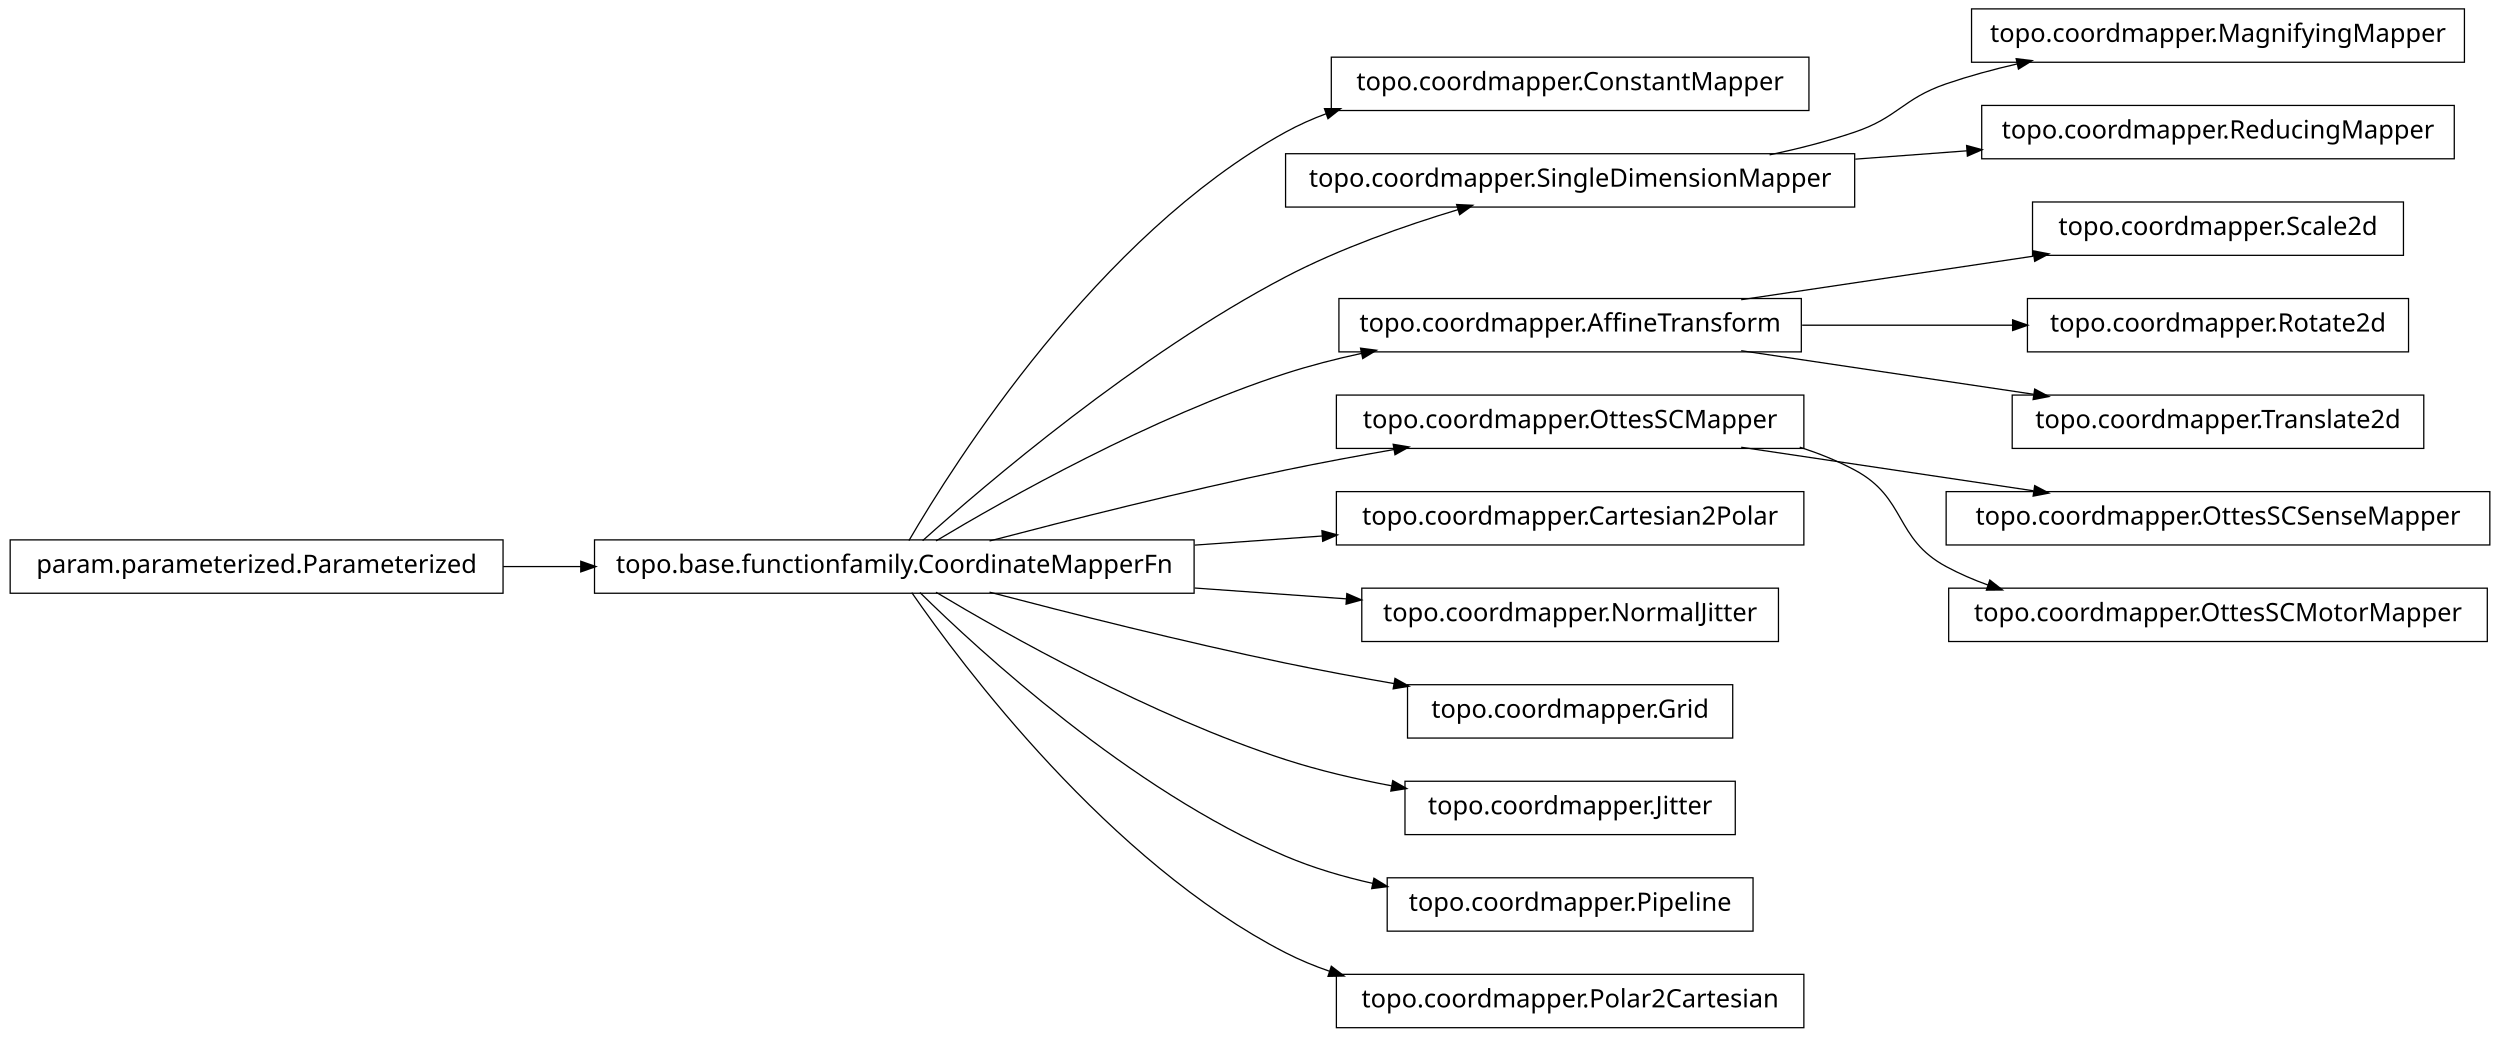
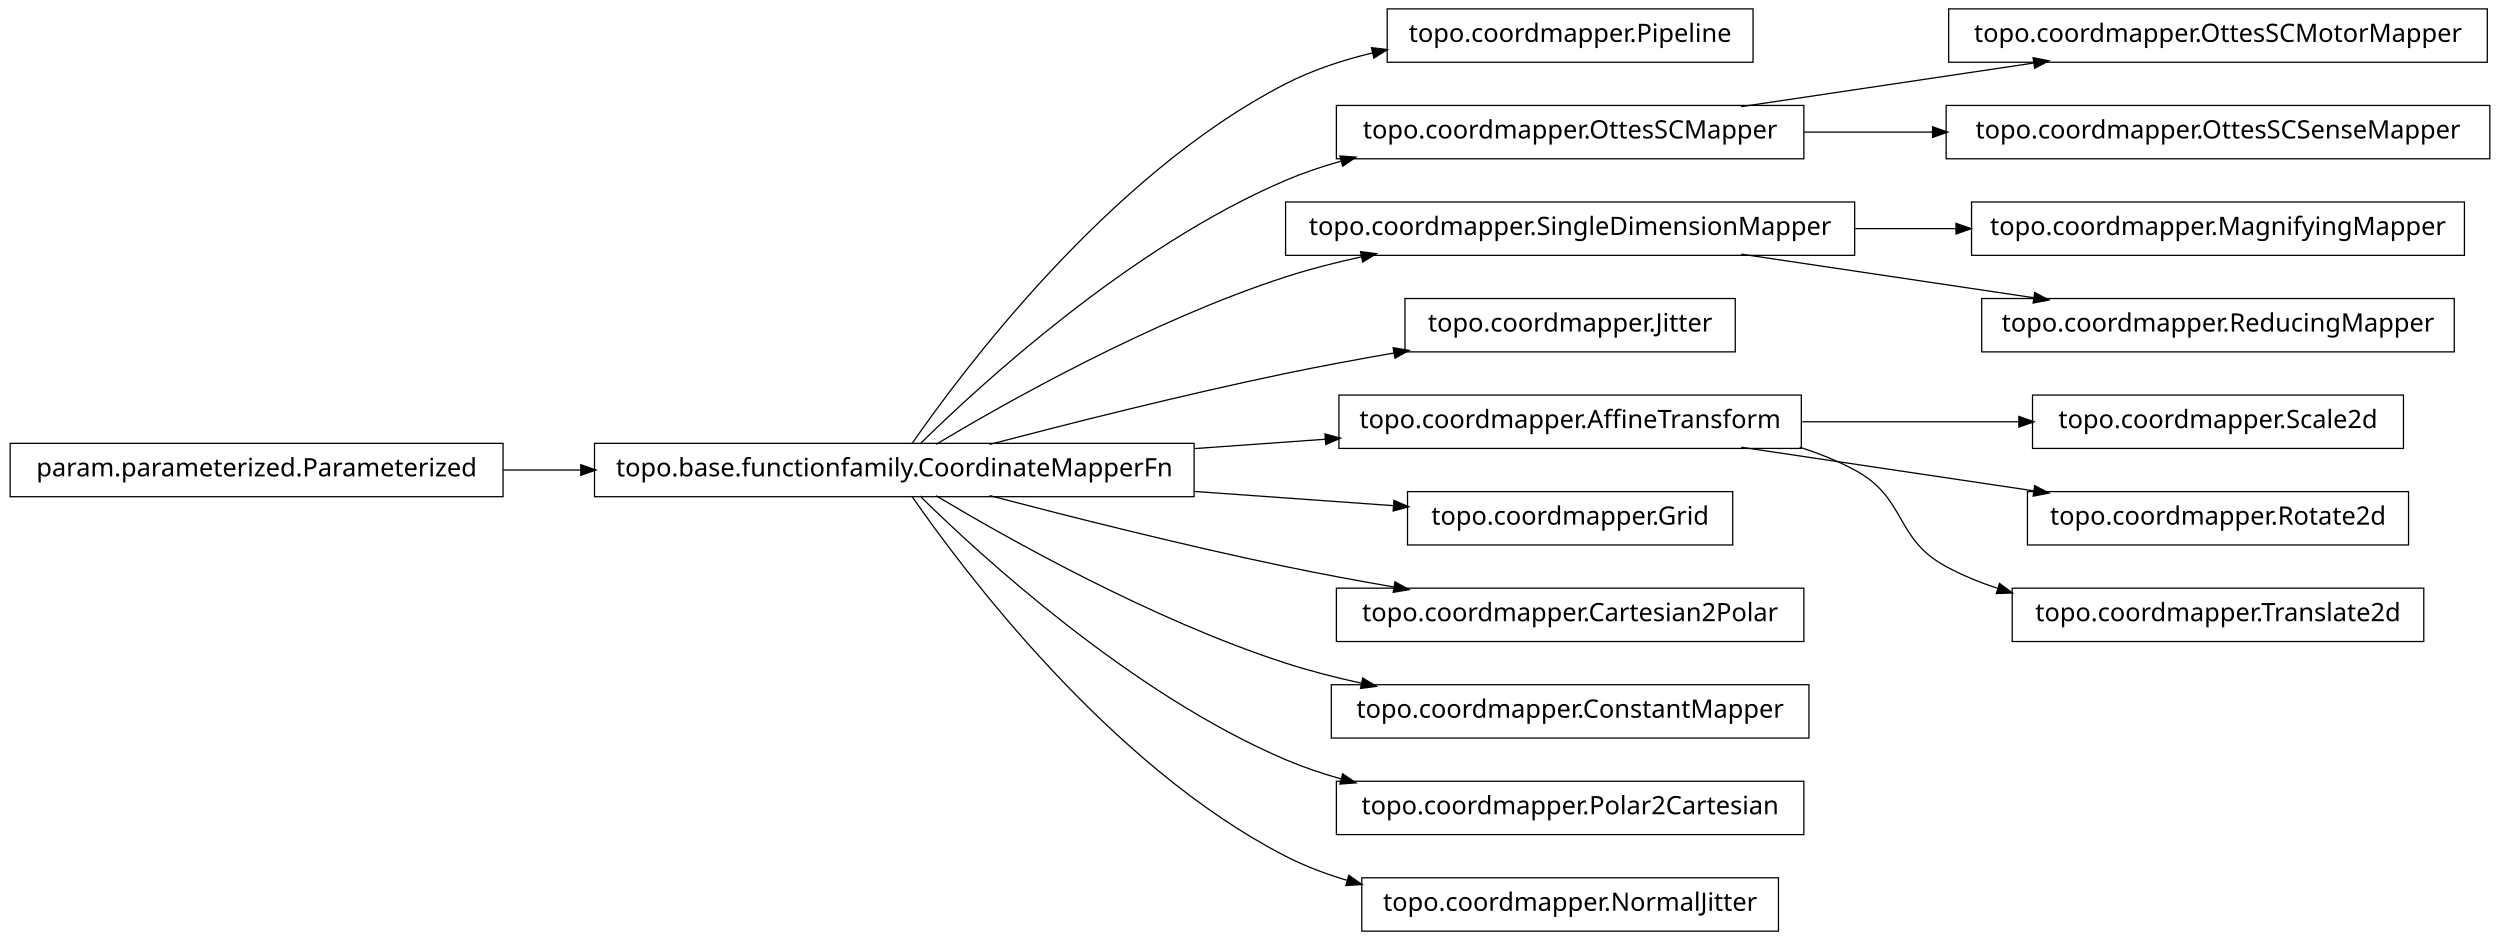
- <svg xmlns="http://www.w3.org/2000/svg" width="984pt" height="408pt" viewBox="0.00 0.00 984.00 408.00">
-   <g id="graph1" class="graph" transform="scale(1 1) rotate(0) translate(4 404)">
-     <polygon fill="white" stroke="white" points="-4,5 -4,-404 981,-404 981,5 -4,5" />
+ <svg xmlns="http://www.w3.org/2000/svg" width="984pt" height="370pt" viewBox="0.00 0.00 984.00 370.00">
+   <g id="graph1" class="graph" transform="scale(1 1) rotate(0) translate(4 366)">
+     <polygon fill="white" stroke="white" points="-4,5 -4,-366 981,-366 981,5 -4,5" />
    <g id="node1" class="node">
-       <polygon fill="none" stroke="black" stroke-width="0.5" points="708,-381.5 520,-381.5 520,-360.5 708,-360.5 708,-381.5" />
-       <text text-anchor="middle" x="614" y="-368.5" font-family="Vera" font-size="10.00">topo.coordmapper.ConstantMapper</text>
+       <polygon fill="none" stroke="black" stroke-width="0.5" points="686,-362.5 542,-362.5 542,-341.5 686,-341.5 686,-362.5" />
+       <text text-anchor="middle" x="614" y="-349.5" font-family="Vera" font-size="10.00">topo.coordmapper.Pipeline</text>
    </g>
    <g id="node2" class="node">
      <polygon fill="none" stroke="black" stroke-width="0.5" points="466,-191.5 230,-191.5 230,-170.5 466,-170.5 466,-191.5" />
      <text text-anchor="middle" x="348" y="-178.5" font-family="Vera" font-size="10.00">topo.base.functionfamily.CoordinateMapperFn</text>
    </g>
    <g id="edge2" class="edge">
-       <path fill="none" stroke="black" stroke-width="0.5" d="M353.756,-191.228C371.414,-221.551 428.136,-311.374 502,-352 507.13,-354.822 512.577,-357.244 518.197,-359.323" />
-       <polygon fill="black" stroke="black" points="517.659,-360.988 522.956,-360.989 518.816,-357.685 517.659,-360.988" />
+       <path fill="none" stroke="black" stroke-width="0.5" d="M354.877,-191.27C374.258,-219.296 432.458,-297.373 502,-333 512.597,-338.429 524.426,-342.354 536.315,-345.183" />
+       <polygon fill="black" stroke="black" points="536.149,-346.939 541.411,-346.329 536.917,-343.525 536.149,-346.939" />
    </g>
-     <g id="node5" class="node">
-       <polygon fill="none" stroke="black" stroke-width="0.5" points="726,-343.5 502,-343.5 502,-322.5 726,-322.5 726,-343.5" />
-       <text text-anchor="middle" x="614" y="-330.5" font-family="Vera" font-size="10.00">topo.coordmapper.SingleDimensionMapper</text>
+     <g id="node4" class="node">
+       <polygon fill="none" stroke="black" stroke-width="0.5" points="706,-324.5 522,-324.5 522,-303.5 706,-303.5 706,-324.5" />
+       <text text-anchor="middle" x="614" y="-311.5" font-family="Vera" font-size="10.00">topo.coordmapper.OttesSCMapper</text>
    </g>
-     <g id="edge12" class="edge">
-       <path fill="none" stroke="black" stroke-width="0.5" d="M359.147,-191.2C383.434,-212.966 443.645,-264.459 502,-295 523.389,-306.195 548.756,-315.122 569.935,-321.503" />
-       <polygon fill="black" stroke="black" points="569.652,-323.245 574.944,-322.989 570.648,-319.889 569.652,-323.245" />
+     <g id="edge4" class="edge">
+       <path fill="none" stroke="black" stroke-width="0.5" d="M358.097,-191.236C381.227,-214.015 440.791,-268.931 502,-295 508.929,-297.951 516.283,-300.445 523.781,-302.551" />
+       <polygon fill="black" stroke="black" points="523.709,-304.344 528.992,-303.949 524.616,-300.963 523.709,-304.344" />
    </g>
-     <g id="node8" class="node">
-       <polygon fill="none" stroke="black" stroke-width="0.5" points="705,-286.5 523,-286.5 523,-265.5 705,-265.5 705,-286.5" />
-       <text text-anchor="middle" x="614" y="-273.5" font-family="Vera" font-size="10.00">topo.coordmapper.AffineTransform</text>
+     <g id="node7" class="node">
+       <polygon fill="none" stroke="black" stroke-width="0.5" points="726,-286.5 502,-286.5 502,-265.5 726,-265.5 726,-286.5" />
+       <text text-anchor="middle" x="614" y="-273.5" font-family="Vera" font-size="10.00">topo.coordmapper.SingleDimensionMapper</text>
    </g>
-     <g id="edge32" class="edge">
+     <g id="edge30" class="edge">
      <path fill="none" stroke="black" stroke-width="0.5" d="M364.412,-191.107C391.853,-207.535 449.243,-239.912 502,-257 511.594,-260.107 521.823,-262.732 532.052,-264.942" />
      <polygon fill="black" stroke="black" points="531.818,-266.68 537.07,-265.993 532.536,-263.255 531.818,-266.68" />
    </g>
-     <g id="node11" class="node">
-       <polygon fill="none" stroke="black" stroke-width="0.5" points="706,-248.5 522,-248.5 522,-227.5 706,-227.5 706,-248.5" />
-       <text text-anchor="middle" x="614" y="-235.5" font-family="Vera" font-size="10.00">topo.coordmapper.OttesSCMapper</text>
+     <g id="node9" class="node">
+       <polygon fill="none" stroke="black" stroke-width="0.5" points="679,-248.5 549,-248.5 549,-227.5 679,-227.5 679,-248.5" />
+       <text text-anchor="middle" x="614" y="-235.5" font-family="Vera" font-size="10.00">topo.coordmapper.Jitter</text>
    </g>
-     <g id="edge22" class="edge">
+     <g id="edge8" class="edge">
      <path fill="none" stroke="black" stroke-width="0.5" d="M385.48,-191.071C416.555,-199.223 461.962,-210.676 502,-219 515.758,-221.86 530.533,-224.6 544.694,-227.065" />
      <polygon fill="black" stroke="black" points="544.656,-228.834 549.881,-227.961 545.251,-225.385 544.656,-228.834" />
    </g>
-     <g id="node13" class="node">
-       <polygon fill="none" stroke="black" stroke-width="0.5" points="706,-210.5 522,-210.5 522,-189.5 706,-189.5 706,-210.5" />
-       <text text-anchor="middle" x="614" y="-197.5" font-family="Vera" font-size="10.00">topo.coordmapper.Cartesian2Polar</text>
+     <g id="node12" class="node">
+       <polygon fill="none" stroke="black" stroke-width="0.5" points="705,-210.5 523,-210.5 523,-189.5 705,-189.5 705,-210.5" />
+       <text text-anchor="middle" x="614" y="-197.5" font-family="Vera" font-size="10.00">topo.coordmapper.AffineTransform</text>
    </g>
-     <g id="edge10" class="edge">
-       <path fill="none" stroke="black" stroke-width="0.5" d="M466.221,-189.444C483.07,-190.648 500.241,-191.874 516.632,-193.045" />
-       <polygon fill="black" stroke="black" points="516.58,-194.796 521.692,-193.407 516.83,-191.305 516.58,-194.796" />
+     <g id="edge16" class="edge">
+       <path fill="none" stroke="black" stroke-width="0.5" d="M466.221,-189.444C483.448,-190.675 501.01,-191.929 517.731,-193.124" />
+       <polygon fill="black" stroke="black" points="517.781,-194.882 522.893,-193.492 518.03,-191.39 517.781,-194.882" />
    </g>
    <g id="node16" class="node">
-       <polygon fill="none" stroke="black" stroke-width="0.5" points="696,-172.5 532,-172.5 532,-151.5 696,-151.5 696,-172.5" />
-       <text text-anchor="middle" x="614" y="-159.5" font-family="Vera" font-size="10.00">topo.coordmapper.NormalJitter</text>
+       <polygon fill="none" stroke="black" stroke-width="0.5" points="678,-172.5 550,-172.5 550,-151.5 678,-151.5 678,-172.5" />
+       <text text-anchor="middle" x="614" y="-159.5" font-family="Vera" font-size="10.00">topo.coordmapper.Grid</text>
    </g>
    <g id="edge14" class="edge">
-       <path fill="none" stroke="black" stroke-width="0.5" d="M466.221,-172.556C486.26,-171.124 506.752,-169.661 525.847,-168.297" />
-       <polygon fill="black" stroke="black" points="526.332,-170.017 531.195,-167.915 526.083,-166.525 526.332,-170.017" />
+       <path fill="none" stroke="black" stroke-width="0.5" d="M466.221,-172.556C493.035,-170.64 520.661,-168.667 544.666,-166.952" />
+       <polygon fill="black" stroke="black" points="544.869,-168.692 549.732,-166.591 544.62,-165.201 544.869,-168.692" />
    </g>
-     <g id="node18" class="node">
-       <polygon fill="none" stroke="black" stroke-width="0.5" points="678,-134.5 550,-134.5 550,-113.5 678,-113.5 678,-134.5" />
-       <text text-anchor="middle" x="614" y="-121.5" font-family="Vera" font-size="10.00">topo.coordmapper.Grid</text>
+     <g id="node21" class="node">
+       <polygon fill="none" stroke="black" stroke-width="0.5" points="706,-134.5 522,-134.5 522,-113.5 706,-113.5 706,-134.5" />
+       <text text-anchor="middle" x="614" y="-121.5" font-family="Vera" font-size="10.00">topo.coordmapper.Cartesian2Polar</text>
    </g>
-     <g id="edge16" class="edge">
+     <g id="edge20" class="edge">
      <path fill="none" stroke="black" stroke-width="0.5" d="M385.48,-170.929C416.555,-162.777 461.962,-151.324 502,-143 515.758,-140.14 530.533,-137.4 544.694,-134.935" />
      <polygon fill="black" stroke="black" points="545.251,-136.615 549.881,-134.039 544.656,-133.166 545.251,-136.615" />
    </g>
+     <g id="node23" class="node">
+       <polygon fill="none" stroke="black" stroke-width="0.5" points="708,-96.5 520,-96.5 520,-75.5 708,-75.5 708,-96.5" />
+       <text text-anchor="middle" x="614" y="-83.5" font-family="Vera" font-size="10.00">topo.coordmapper.ConstantMapper</text>
+     </g>
+     <g id="edge22" class="edge">
+       <path fill="none" stroke="black" stroke-width="0.5" d="M364.412,-170.893C391.853,-154.465 449.243,-122.088 502,-105 511.594,-101.893 521.823,-99.268 532.052,-97.058" />
+       <polygon fill="black" stroke="black" points="532.536,-98.745 537.07,-96.007 531.818,-95.32 532.536,-98.745" />
+     </g>
    <g id="node27" class="node">
-       <polygon fill="none" stroke="black" stroke-width="0.5" points="679,-96.5 549,-96.5 549,-75.5 679,-75.5 679,-96.5" />
-       <text text-anchor="middle" x="614" y="-83.5" font-family="Vera" font-size="10.00">topo.coordmapper.Jitter</text>
+       <polygon fill="none" stroke="black" stroke-width="0.5" points="706,-58.5 522,-58.5 522,-37.5 706,-37.5 706,-58.5" />
+       <text text-anchor="middle" x="614" y="-45.5" font-family="Vera" font-size="10.00">topo.coordmapper.Polar2Cartesian</text>
    </g>
    <g id="edge26" class="edge">
-       <path fill="none" stroke="black" stroke-width="0.5" d="M364.412,-170.893C391.853,-154.465 449.243,-122.088 502,-105 515.285,-100.697 529.789,-97.321 543.821,-94.688" />
-       <polygon fill="black" stroke="black" points="544.36,-96.368 548.966,-93.751 543.734,-92.925 544.36,-96.368" />
+       <path fill="none" stroke="black" stroke-width="0.5" d="M358.097,-170.764C381.227,-147.985 440.791,-93.069 502,-67 508.929,-64.049 516.283,-61.555 523.781,-59.449" />
+       <polygon fill="black" stroke="black" points="524.616,-61.037 528.992,-58.051 523.709,-57.656 524.616,-61.037" />
    </g>
    <g id="node29" class="node">
-       <polygon fill="none" stroke="black" stroke-width="0.5" points="686,-58.5 542,-58.5 542,-37.5 686,-37.5 686,-58.5" />
-       <text text-anchor="middle" x="614" y="-45.5" font-family="Vera" font-size="10.00">topo.coordmapper.Pipeline</text>
+       <polygon fill="none" stroke="black" stroke-width="0.5" points="696,-20.5 532,-20.5 532,0.5 696,0.5 696,-20.5" />
+       <text text-anchor="middle" x="614" y="-7.5" font-family="Vera" font-size="10.00">topo.coordmapper.NormalJitter</text>
    </g>
    <g id="edge28" class="edge">
-       <path fill="none" stroke="black" stroke-width="0.5" d="M358.097,-170.764C381.227,-147.985 440.791,-93.069 502,-67 512.796,-62.402 524.624,-58.915 536.421,-56.27" />
-       <polygon fill="black" stroke="black" points="536.95,-57.947 541.472,-55.188 536.216,-54.525 536.95,-57.947" />
+       <path fill="none" stroke="black" stroke-width="0.5" d="M354.877,-170.73C374.258,-142.704 432.458,-64.627 502,-29 509.559,-25.128 517.744,-22.02 526.13,-19.53" />
+       <polygon fill="black" stroke="black" points="527.033,-21.095 531.374,-18.058 526.087,-17.725 527.033,-21.095" />
    </g>
-     <g id="node36" class="node">
-       <polygon fill="none" stroke="black" stroke-width="0.5" points="706,-20.5 522,-20.5 522,0.5 706,0.5 706,-20.5" />
-       <text text-anchor="middle" x="614" y="-7.5" font-family="Vera" font-size="10.00">topo.coordmapper.Polar2Cartesian</text>
+     <g id="node25" class="node">
+       <polygon fill="none" stroke="black" stroke-width="0.5" points="975,-362.5 763,-362.5 763,-341.5 975,-341.5 975,-362.5" />
+       <text text-anchor="middle" x="869" y="-349.5" font-family="Vera" font-size="10.00">topo.coordmapper.OttesSCMotorMapper</text>
    </g>
-     <g id="edge36" class="edge">
-       <path fill="none" stroke="black" stroke-width="0.5" d="M354.877,-170.73C374.258,-142.704 432.458,-64.627 502,-29 507.485,-26.19 513.3,-23.783 519.283,-21.722" />
-       <polygon fill="black" stroke="black" points="520.133,-23.285 524.344,-20.071 519.048,-19.958 520.133,-23.285" />
+     <g id="edge24" class="edge">
+       <path fill="none" stroke="black" stroke-width="0.5" d="M681.332,-324.034C716.773,-329.315 760.262,-335.796 796.449,-341.189" />
+       <polygon fill="black" stroke="black" points="796.53,-342.97 801.733,-341.976 797.046,-339.508 796.53,-342.97" />
    </g>
-     <g id="node4" class="node">
-       <polygon fill="none" stroke="black" stroke-width="0.5" points="966,-400.5 772,-400.5 772,-379.5 966,-379.5 966,-400.5" />
-       <text text-anchor="middle" x="869" y="-387.5" font-family="Vera" font-size="10.00">topo.coordmapper.MagnifyingMapper</text>
+     <g id="node32" class="node">
+       <polygon fill="none" stroke="black" stroke-width="0.5" points="976,-324.5 762,-324.5 762,-303.5 976,-303.5 976,-324.5" />
+       <text text-anchor="middle" x="869" y="-311.5" font-family="Vera" font-size="10.00">topo.coordmapper.OttesSCSenseMapper</text>
    </g>
-     <g id="edge4" class="edge">
-       <path fill="none" stroke="black" stroke-width="0.5" d="M692.515,-343.051C703.895,-345.447 715.353,-348.391 726,-352 743.134,-357.808 744.889,-365.126 762,-371 770.966,-374.078 780.533,-376.679 790.122,-378.873" />
-       <polygon fill="black" stroke="black" points="789.874,-380.611 795.135,-379.983 790.631,-377.193 789.874,-380.611" />
+     <g id="edge32" class="edge">
+       <path fill="none" stroke="black" stroke-width="0.5" d="M706.061,-314C722.48,-314 739.751,-314 756.661,-314" />
+       <polygon fill="black" stroke="black" points="756.896,-315.75 761.896,-314 756.896,-312.25 756.896,-315.75" />
    </g>
-     <g id="node20" class="node">
-       <polygon fill="none" stroke="black" stroke-width="0.5" points="962,-362.5 776,-362.5 776,-341.5 962,-341.5 962,-362.5" />
-       <text text-anchor="middle" x="869" y="-349.5" font-family="Vera" font-size="10.00">topo.coordmapper.ReducingMapper</text>
-     </g>
-     <g id="edge18" class="edge">
-       <path fill="none" stroke="black" stroke-width="0.5" d="M726.218,-341.361C740.855,-342.452 755.766,-343.563 770.162,-344.636" />
-       <polygon fill="black" stroke="black" points="770.325,-346.402 775.441,-345.029 770.585,-342.912 770.325,-346.402" />
-     </g>
-     <g id="node7" class="node">
-       <polygon fill="none" stroke="black" stroke-width="0.5" points="942,-324.5 796,-324.5 796,-303.5 942,-303.5 942,-324.5" />
-       <text text-anchor="middle" x="869" y="-311.5" font-family="Vera" font-size="10.00">topo.coordmapper.Scale2d</text>
+     <g id="node6" class="node">
+       <polygon fill="none" stroke="black" stroke-width="0.5" points="966,-286.5 772,-286.5 772,-265.5 966,-265.5 966,-286.5" />
+       <text text-anchor="middle" x="869" y="-273.5" font-family="Vera" font-size="10.00">topo.coordmapper.MagnifyingMapper</text>
    </g>
    <g id="edge6" class="edge">
-       <path fill="none" stroke="black" stroke-width="0.5" d="M681.332,-286.034C716.773,-291.315 760.262,-297.796 796.449,-303.189" />
-       <polygon fill="black" stroke="black" points="796.53,-304.97 801.733,-303.976 797.046,-301.508 796.53,-304.97" />
+       <path fill="none" stroke="black" stroke-width="0.5" d="M726.218,-276C739.429,-276 752.863,-276 765.941,-276" />
+       <polygon fill="black" stroke="black" points="766.128,-277.75 771.128,-276 766.128,-274.25 766.128,-277.75" />
    </g>
-     <g id="node25" class="node">
-       <polygon fill="none" stroke="black" stroke-width="0.5" points="944,-286.5 794,-286.5 794,-265.5 944,-265.5 944,-286.5" />
-       <text text-anchor="middle" x="869" y="-273.5" font-family="Vera" font-size="10.00">topo.coordmapper.Rotate2d</text>
-     </g>
-     <g id="edge24" class="edge">
-       <path fill="none" stroke="black" stroke-width="0.5" d="M705.341,-276C732.404,-276 761.837,-276 788.184,-276" />
-       <polygon fill="black" stroke="black" points="788.411,-277.75 793.411,-276 788.411,-274.25 788.411,-277.75" />
-     </g>
-     <g id="node34" class="node">
-       <polygon fill="none" stroke="black" stroke-width="0.5" points="950,-248.5 788,-248.5 788,-227.5 950,-227.5 950,-248.5" />
-       <text text-anchor="middle" x="869" y="-235.5" font-family="Vera" font-size="10.00">topo.coordmapper.Translate2d</text>
+     <g id="node35" class="node">
+       <polygon fill="none" stroke="black" stroke-width="0.5" points="962,-248.5 776,-248.5 776,-227.5 962,-227.5 962,-248.5" />
+       <text text-anchor="middle" x="869" y="-235.5" font-family="Vera" font-size="10.00">topo.coordmapper.ReducingMapper</text>
    </g>
    <g id="edge34" class="edge">
      <path fill="none" stroke="black" stroke-width="0.5" d="M681.332,-265.966C716.773,-260.685 760.262,-254.204 796.449,-248.811" />
      <polygon fill="black" stroke="black" points="797.046,-250.492 801.733,-248.024 796.53,-247.03 797.046,-250.492" />
    </g>
-     <g id="node10" class="node">
-       <polygon fill="none" stroke="black" stroke-width="0.5" points="976,-210.5 762,-210.5 762,-189.5 976,-189.5 976,-210.5" />
-       <text text-anchor="middle" x="869" y="-197.5" font-family="Vera" font-size="10.00">topo.coordmapper.OttesSCSenseMapper</text>
+     <g id="node11" class="node">
+       <polygon fill="none" stroke="black" stroke-width="0.5" points="942,-210.5 796,-210.5 796,-189.5 942,-189.5 942,-210.5" />
+       <text text-anchor="middle" x="869" y="-197.5" font-family="Vera" font-size="10.00">topo.coordmapper.Scale2d</text>
    </g>
-     <g id="edge8" class="edge">
-       <path fill="none" stroke="black" stroke-width="0.5" d="M681.332,-227.966C716.773,-222.685 760.262,-216.204 796.449,-210.811" />
-       <polygon fill="black" stroke="black" points="797.046,-212.492 801.733,-210.024 796.53,-209.03 797.046,-212.492" />
+     <g id="edge10" class="edge">
+       <path fill="none" stroke="black" stroke-width="0.5" d="M705.341,-200C733.324,-200 763.841,-200 790.86,-200" />
+       <polygon fill="black" stroke="black" points="790.863,-201.75 795.863,-200 790.863,-198.25 790.863,-201.75" />
    </g>
-     <g id="node22" class="node">
-       <polygon fill="none" stroke="black" stroke-width="0.5" points="975,-172.5 763,-172.5 763,-151.5 975,-151.5 975,-172.5" />
-       <text text-anchor="middle" x="869" y="-159.5" font-family="Vera" font-size="10.00">topo.coordmapper.OttesSCMotorMapper</text>
+     <g id="node14" class="node">
+       <polygon fill="none" stroke="black" stroke-width="0.5" points="944,-172.5 794,-172.5 794,-151.5 944,-151.5 944,-172.5" />
+       <text text-anchor="middle" x="869" y="-159.5" font-family="Vera" font-size="10.00">topo.coordmapper.Rotate2d</text>
    </g>
-     <g id="edge20" class="edge">
-       <path fill="none" stroke="black" stroke-width="0.5" d="M704.367,-227.995C711.897,-225.58 719.214,-222.621 726,-219 746.524,-208.046 741.518,-192.032 762,-181 767.256,-178.169 772.847,-175.748 778.61,-173.678" />
-       <polygon fill="black" stroke="black" points="779.317,-175.286 783.488,-172.021 778.191,-171.972 779.317,-175.286" />
+     <g id="edge12" class="edge">
+       <path fill="none" stroke="black" stroke-width="0.5" d="M681.332,-189.966C716.773,-184.685 760.262,-178.204 796.449,-172.811" />
+       <polygon fill="black" stroke="black" points="797.046,-174.492 801.733,-172.024 796.53,-171.03 797.046,-174.492" />
    </g>
-     <g id="node31" class="node">
+     <g id="node19" class="node">
+       <polygon fill="none" stroke="black" stroke-width="0.5" points="950,-134.5 788,-134.5 788,-113.5 950,-113.5 950,-134.5" />
+       <text text-anchor="middle" x="869" y="-121.5" font-family="Vera" font-size="10.00">topo.coordmapper.Translate2d</text>
+     </g>
+     <g id="edge18" class="edge">
+       <path fill="none" stroke="black" stroke-width="0.5" d="M704.367,-189.995C711.897,-187.58 719.214,-184.621 726,-181 746.524,-170.046 741.518,-154.032 762,-143 768.411,-139.547 775.32,-136.703 782.433,-134.364" />
+       <polygon fill="black" stroke="black" points="783.131,-135.979 787.385,-132.823 782.091,-132.637 783.131,-135.979" />
+     </g>
+     <g id="node34" class="node">
      <polygon fill="none" stroke="black" stroke-width="0.5" points="194,-191.5 5.68434e-14,-191.5 0,-170.5 194,-170.5 194,-191.5" />
      <text text-anchor="middle" x="97" y="-178.5" font-family="Vera" font-size="10.00">param.parameterized.Parameterized</text>
    </g>
-     <g id="edge30" class="edge">
+     <g id="edge36" class="edge">
      <path fill="none" stroke="black" stroke-width="0.5" d="M194.043,-181C204.12,-181 214.455,-181 224.77,-181" />
      <polygon fill="black" stroke="black" points="224.831,-182.75 229.831,-181 224.831,-179.25 224.831,-182.75" />
    </g>
  </g>
</svg>
